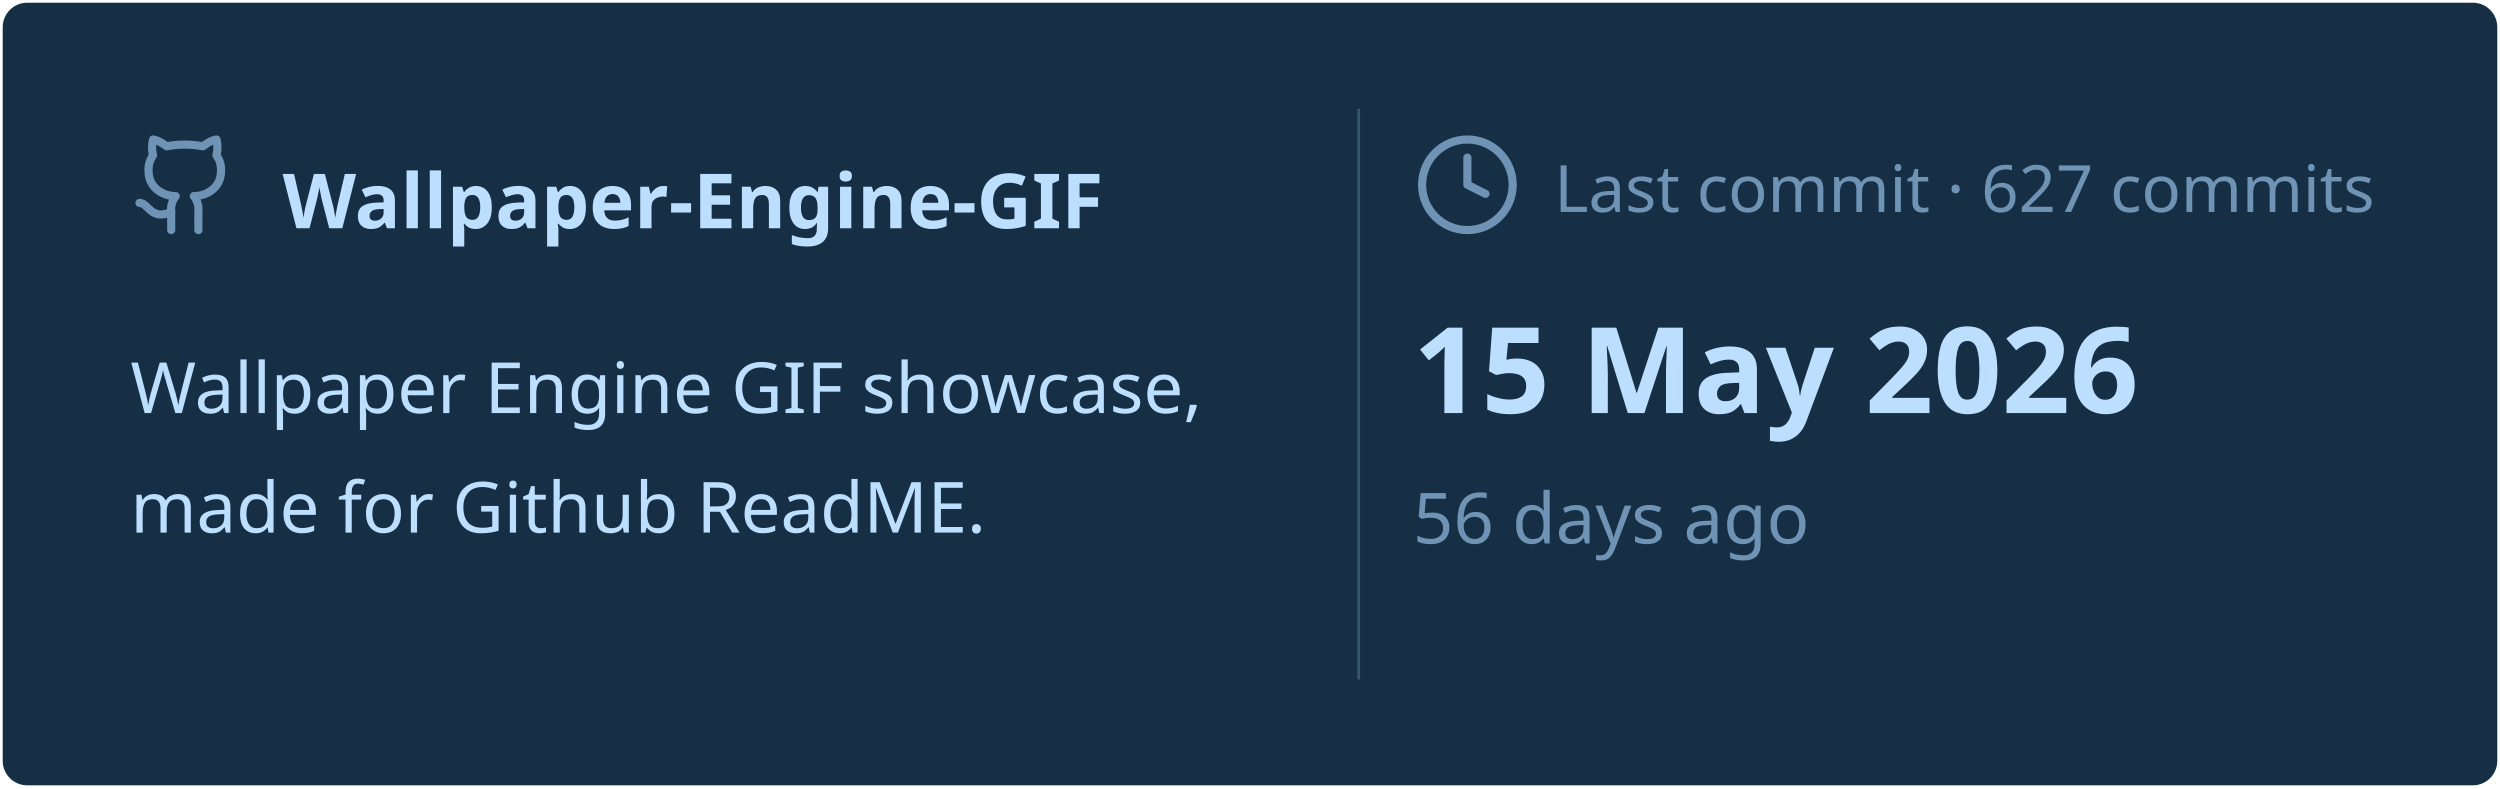
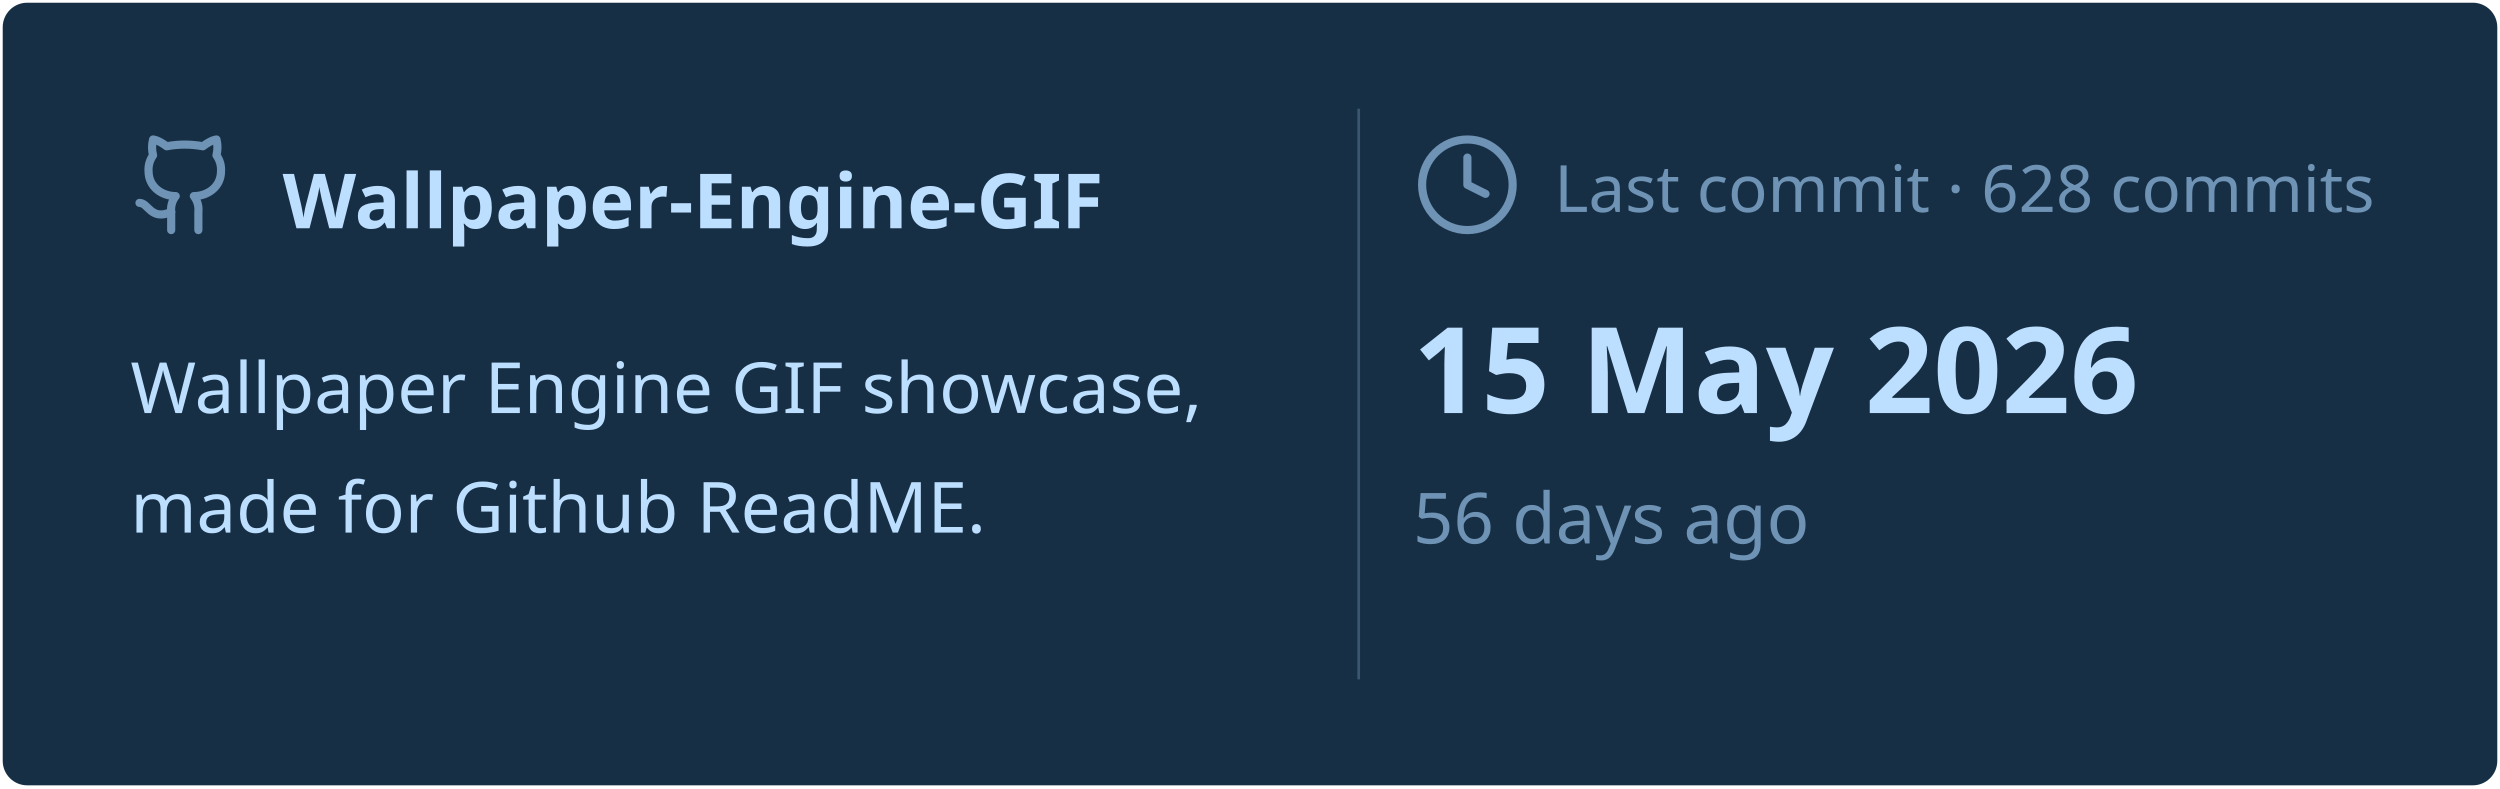
<svg xmlns="http://www.w3.org/2000/svg" viewBox="0 0 460 145" width="460px" height="145px">
  <rect stroke="#000000" stroke-opacity="0" fill="#172F45" rx="4.5" x="0.5" y="0.5" width="459" height="144" />
  <g transform="translate(24, 42)">
    <svg x="0" y="-18" width="20" height="20" viewBox="0 0 24 24" fill="none" stroke="#6E93B5" stroke-width="1.8" stroke-linecap="round" stroke-linejoin="round">
      <path d="M15 22v-4a4.8 4.8 0 0 0-1-3.5c3 0 6-2 6-5.5.08-1.25-.27-2.48-1-3.5.28-1.15.28-2.35 0-3.5 0 0-1 0-3 1.5-2.64-.5-5.36-.5-8 0C6 2 5 2 5 2c-.3 1.15-.3 2.35 0 3.5A5.403 5.403 0 0 0 4 9c0 3.5 3 5.5 6 5.5-.39.49-.68 1.05-.85 1.65-.17.6-.22 1.23-.15 1.85v4" />
      <path d="M9 18c-4.51 2-5-2-7-2" />
    </svg>
    <text x="28" y="0" font-family="&quot;Segoe UI&quot;, Ubuntu, sans-serif" font-size="14" font-weight="700" fill="#BDDFFF">Wallpaper-Engine-GIF</text>
  </g>
  <text x="24" y="76" font-family="&quot;Segoe UI&quot;, Ubuntu, sans-serif" font-size="13" font-weight="400" fill="#BDDFFF">Wallpaper Engine GIF showcase,</text>
  <text x="24" y="98" font-family="&quot;Segoe UI&quot;, Ubuntu, sans-serif" font-size="13" font-weight="400" fill="#BDDFFF">made for Github ReadME.</text>
  <line x1="250" y1="20" x2="250" y2="125" stroke="#6E93B5" stroke-width="0.5" stroke-opacity="0.4" />
  <svg x="260" y="24" width="20" height="20" viewBox="0 0 24 24" fill="none" stroke="#6E93B5" stroke-width="1.8" stroke-linecap="round" stroke-linejoin="round">
    <circle cx="12" cy="12" r="10" />
    <polyline points="12 6 12 12 16 14" />
  </svg>
-   <text x="286" y="39" font-family="&quot;Segoe UI&quot;, Ubuntu, sans-serif" font-size="12" font-weight="400" fill="#6E93B5">Last commit · 627 commits</text>
+   <text x="286" y="39" font-family="&quot;Segoe UI&quot;, Ubuntu, sans-serif" font-size="12" font-weight="400" fill="#6E93B5">Last commit · 628 commits</text>
  <text x="260" y="76" font-family="&quot;Segoe UI&quot;, Ubuntu, sans-serif" font-size="22" font-weight="700" fill="#BDDFFF">15 May 2026</text>
  <text x="260" y="100" font-family="&quot;Segoe UI&quot;, Ubuntu, sans-serif" font-size="13" font-weight="400" fill="#6E93B5">56 days ago</text>
</svg>
